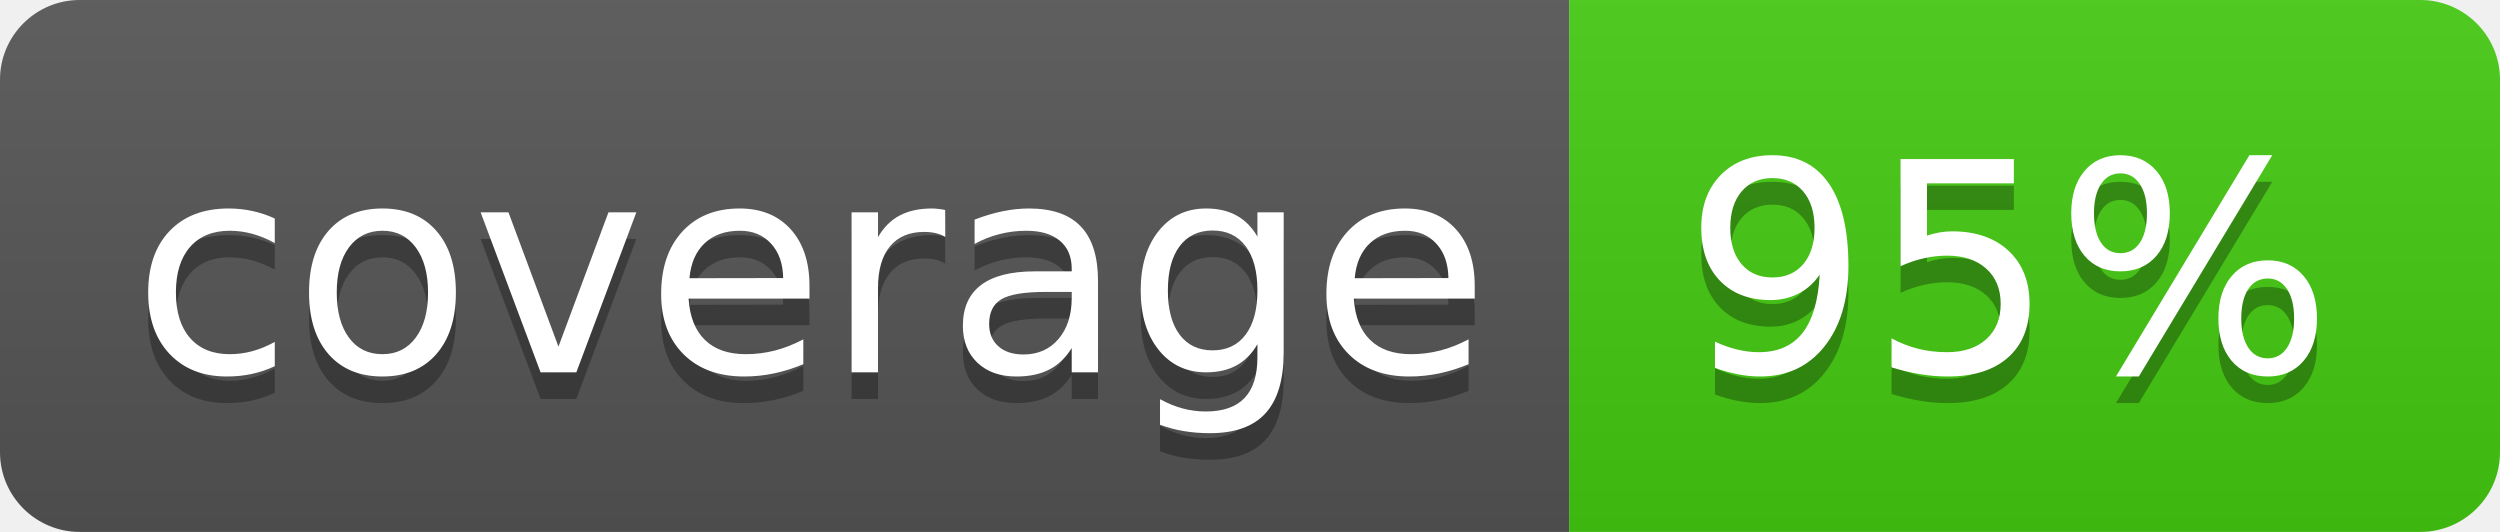
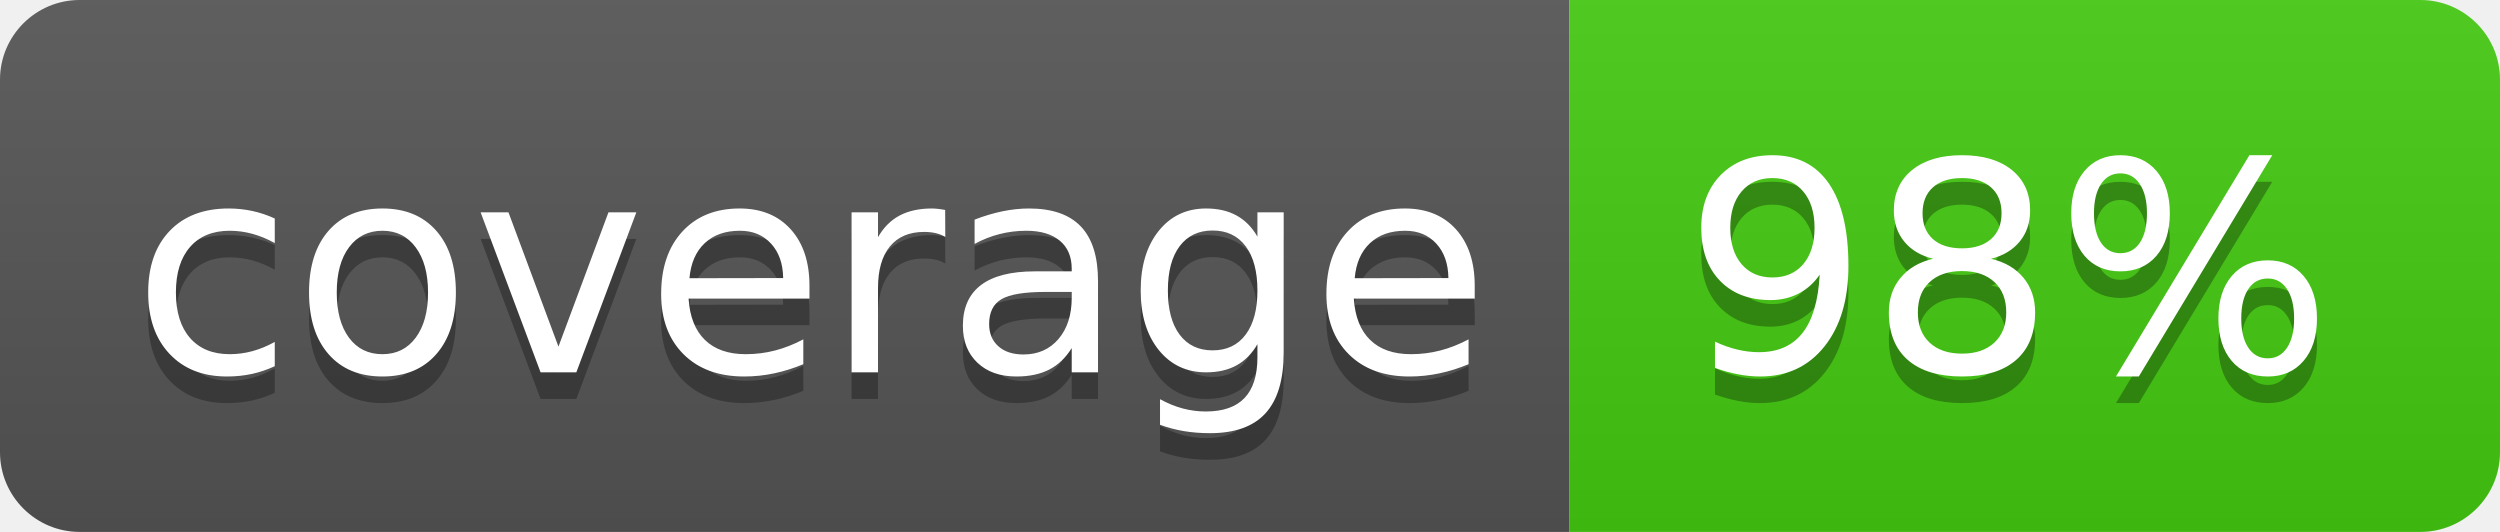
<svg xmlns="http://www.w3.org/2000/svg" width="94" height="20">
  <linearGradient id="b" x2="0" y2="100%">
    <stop offset="0" stop-color="#bbb" stop-opacity=".1" />
    <stop offset="1" stop-opacity=".1" />
  </linearGradient>
  <clipPath id="a">
    <rect width="94" height="20" rx="3" fill="#fff" />
  </clipPath>
  <g clip-path="url(#a)">
    <path fill="#555" d="M0 0h59v20H0z" />
    <path fill="#4c1" d="M59 0h35v20H59z" />
    <path fill="url(#b)" d="M0 0h94v20H0z" />
  </g>
  <g fill="#fff" text-anchor="middle" font-family="DejaVu Sans,Verdana,Geneva,sans-serif" font-size="110">
    <text x="305" y="150" fill="#010101" fill-opacity=".3" transform="scale(.1)" textLength="490">coverage</text>
    <text x="305" y="140" transform="scale(.1)" textLength="490">coverage</text>
-     <text x="755" y="150" fill="#010101" fill-opacity=".3" transform="scale(.1)" textLength="250">95%</text>
-     <text x="755" y="140" transform="scale(.1)" textLength="250">95%</text>
+     <text x="755" y="150" fill="#010101" fill-opacity=".3" transform="scale(.1)" textLength="250">98%</text>
+     <text x="755" y="140" transform="scale(.1)" textLength="250">98%</text>
  </g>
</svg>
